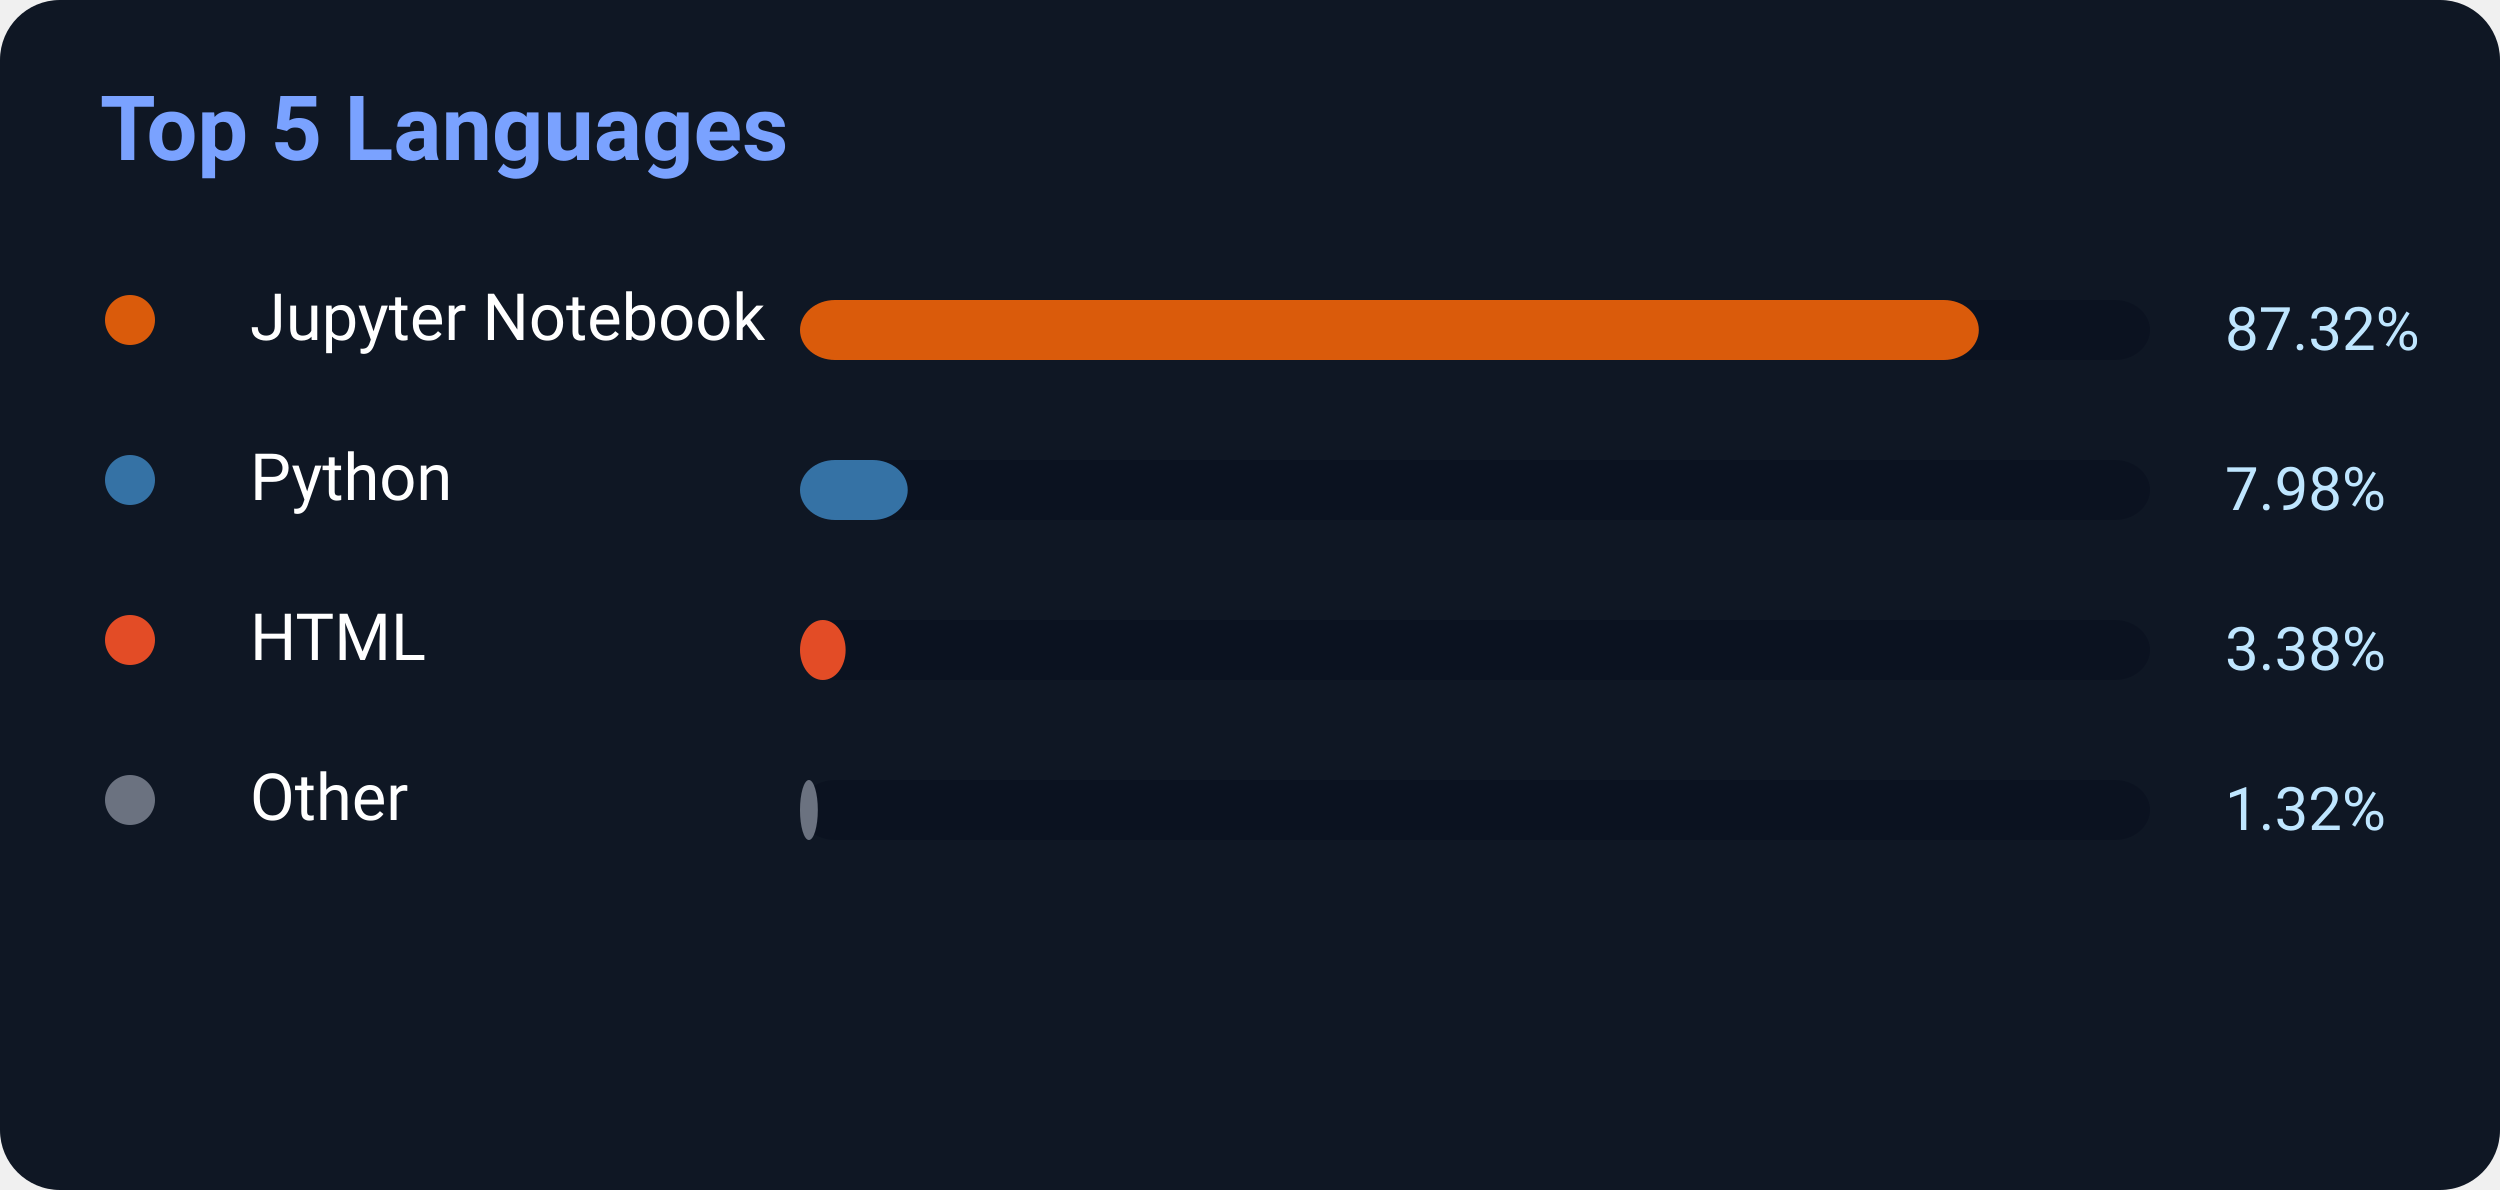
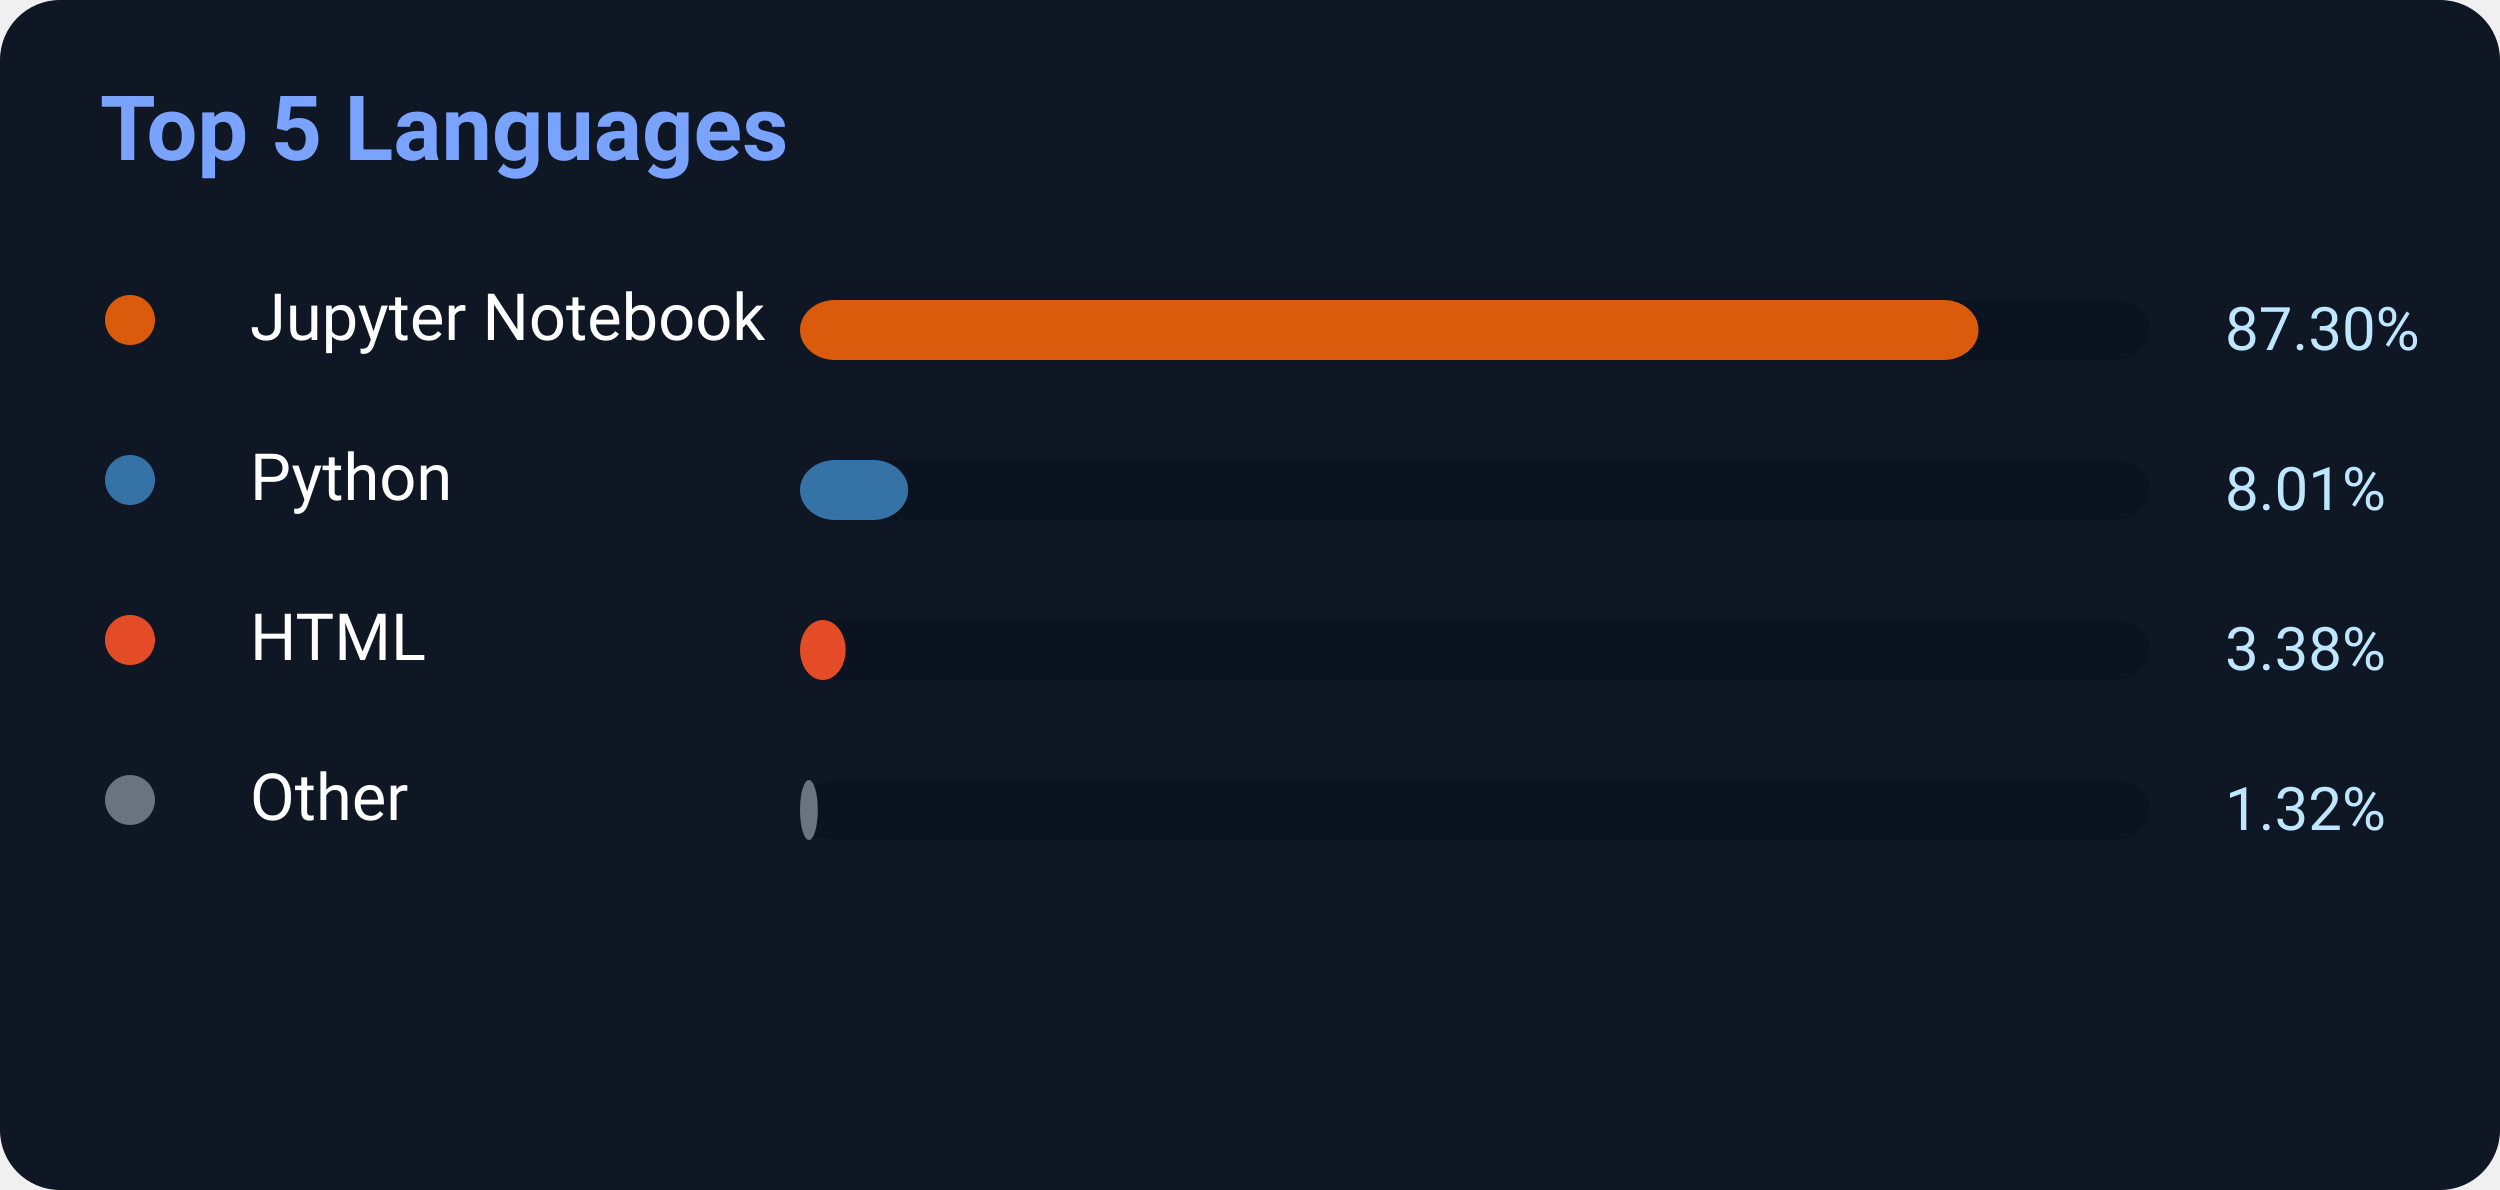
<svg xmlns="http://www.w3.org/2000/svg" width="500" height="238">
  <rect width="500" height="238" rx="12" fill="#0f1724" />
  <text x="20" y="32" fill="#7aa2ff" font-size="18" font-weight="700" font-family="Segoe UI,Roboto,Helvetica,Arial">
    Top 5 Languages
</text>
  <circle cx="26" cy="64" r="5" fill="#DA5B0B" />
  <text x="50" y="68" fill="white" font-size="13" font-family="Segoe UI,Roboto,Helvetica,Arial">Jupyter Notebook</text>
  <rect x="160" y="60" width="270" height="12" rx="7" fill="#0b1220" />
-   <rect x="160" y="60" width="235.764" height="12" rx="7" fill="#DA5B0B" />
-   <text x="445" y="70" fill="#bfe6ff" font-size="12" font-family="Segoe UI,Roboto,Helvetica,Arial">87.32%</text>
+   <rect x="160" y="60" width="235.71" height="12" rx="7" fill="#DA5B0B" />
+   <text x="445" y="70" fill="#bfe6ff" font-size="12" font-family="Segoe UI,Roboto,Helvetica,Arial">87.30%</text>
  <circle cx="26" cy="96" r="5" fill="#3572A5" />
  <text x="50" y="100" fill="white" font-size="13" font-family="Segoe UI,Roboto,Helvetica,Arial">Python</text>
  <rect x="160" y="92" width="270" height="12" rx="7" fill="#0b1220" />
-   <rect x="160" y="92" width="21.546" height="12" rx="7" fill="#3572A5" />
-   <text x="445" y="102" fill="#bfe6ff" font-size="12" font-family="Segoe UI,Roboto,Helvetica,Arial">7.98%</text>
+   <rect x="160" y="92" width="21.627" height="12" rx="7" fill="#3572A5" />
+   <text x="445" y="102" fill="#bfe6ff" font-size="12" font-family="Segoe UI,Roboto,Helvetica,Arial">8.01%</text>
  <circle cx="26" cy="128" r="5" fill="#E34C26" />
  <text x="50" y="132" fill="white" font-size="13" font-family="Segoe UI,Roboto,Helvetica,Arial">HTML</text>
  <rect x="160" y="124" width="270" height="12" rx="7" fill="#0b1220" />
  <rect x="160" y="124" width="9.126" height="12" rx="7" fill="#E34C26" />
  <text x="445" y="134" fill="#bfe6ff" font-size="12" font-family="Segoe UI,Roboto,Helvetica,Arial">3.38%</text>
  <circle cx="26" cy="160" r="5" fill="#6b7280" />
  <text x="50" y="164" fill="white" font-size="13" font-family="Segoe UI,Roboto,Helvetica,Arial">Other</text>
  <rect x="160" y="156" width="270" height="12" rx="7" fill="#0b1220" />
  <rect x="160" y="156" width="3.564" height="12" rx="7" fill="#6b7280" />
  <text x="445" y="166" fill="#bfe6ff" font-size="12" font-family="Segoe UI,Roboto,Helvetica,Arial">1.32%</text>
</svg>
